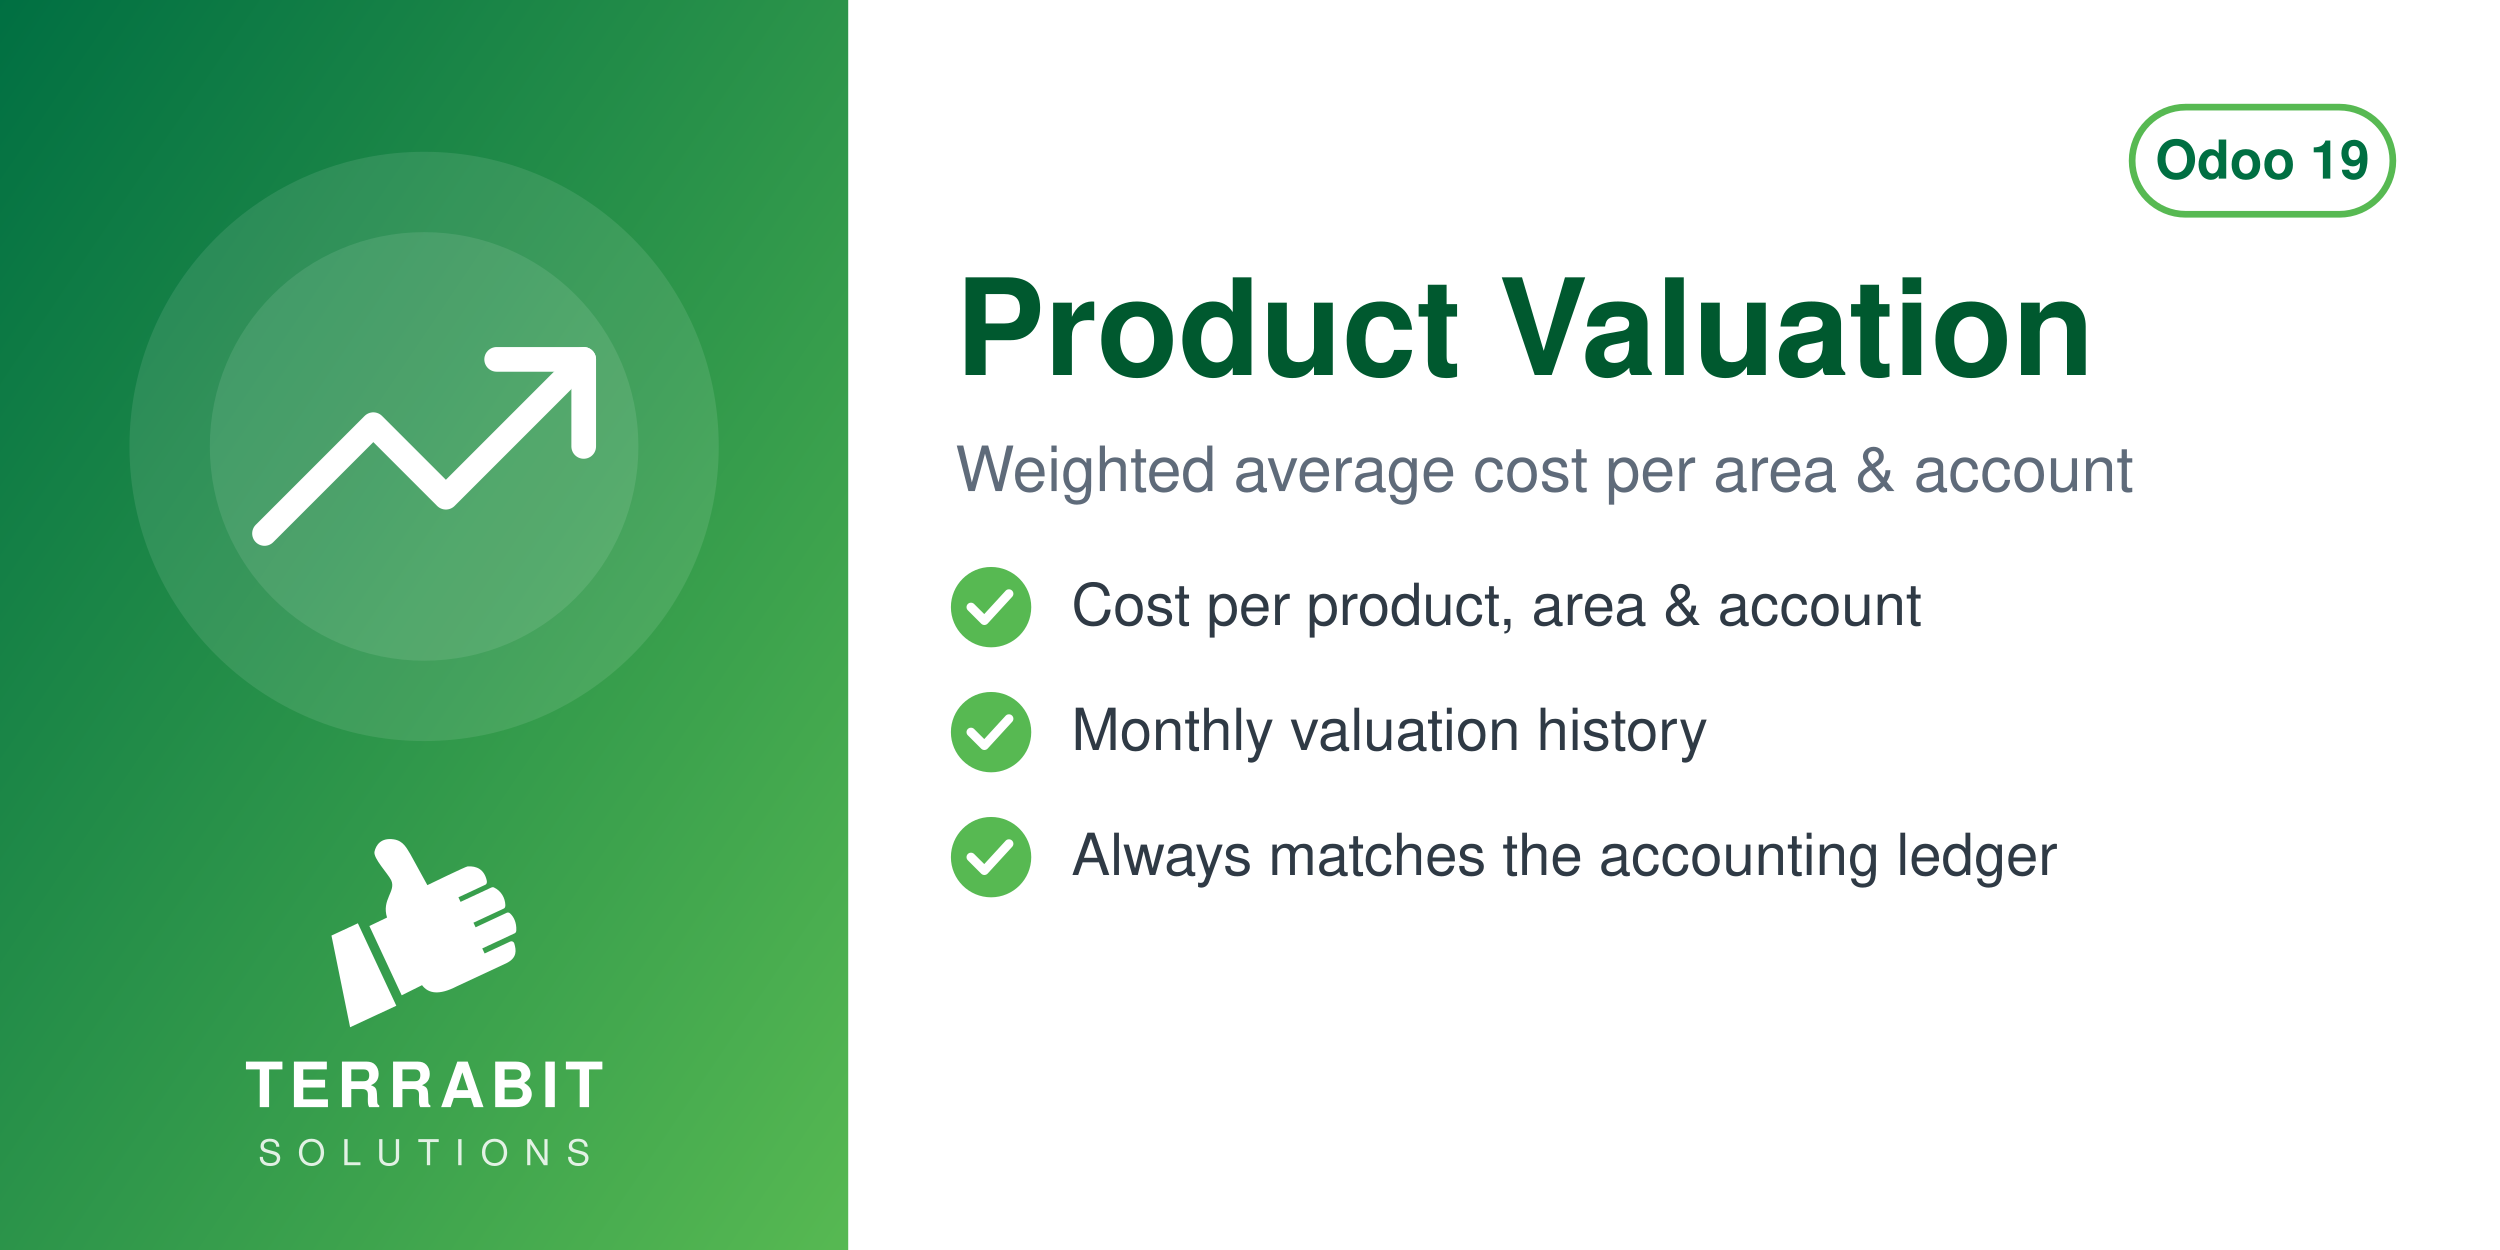
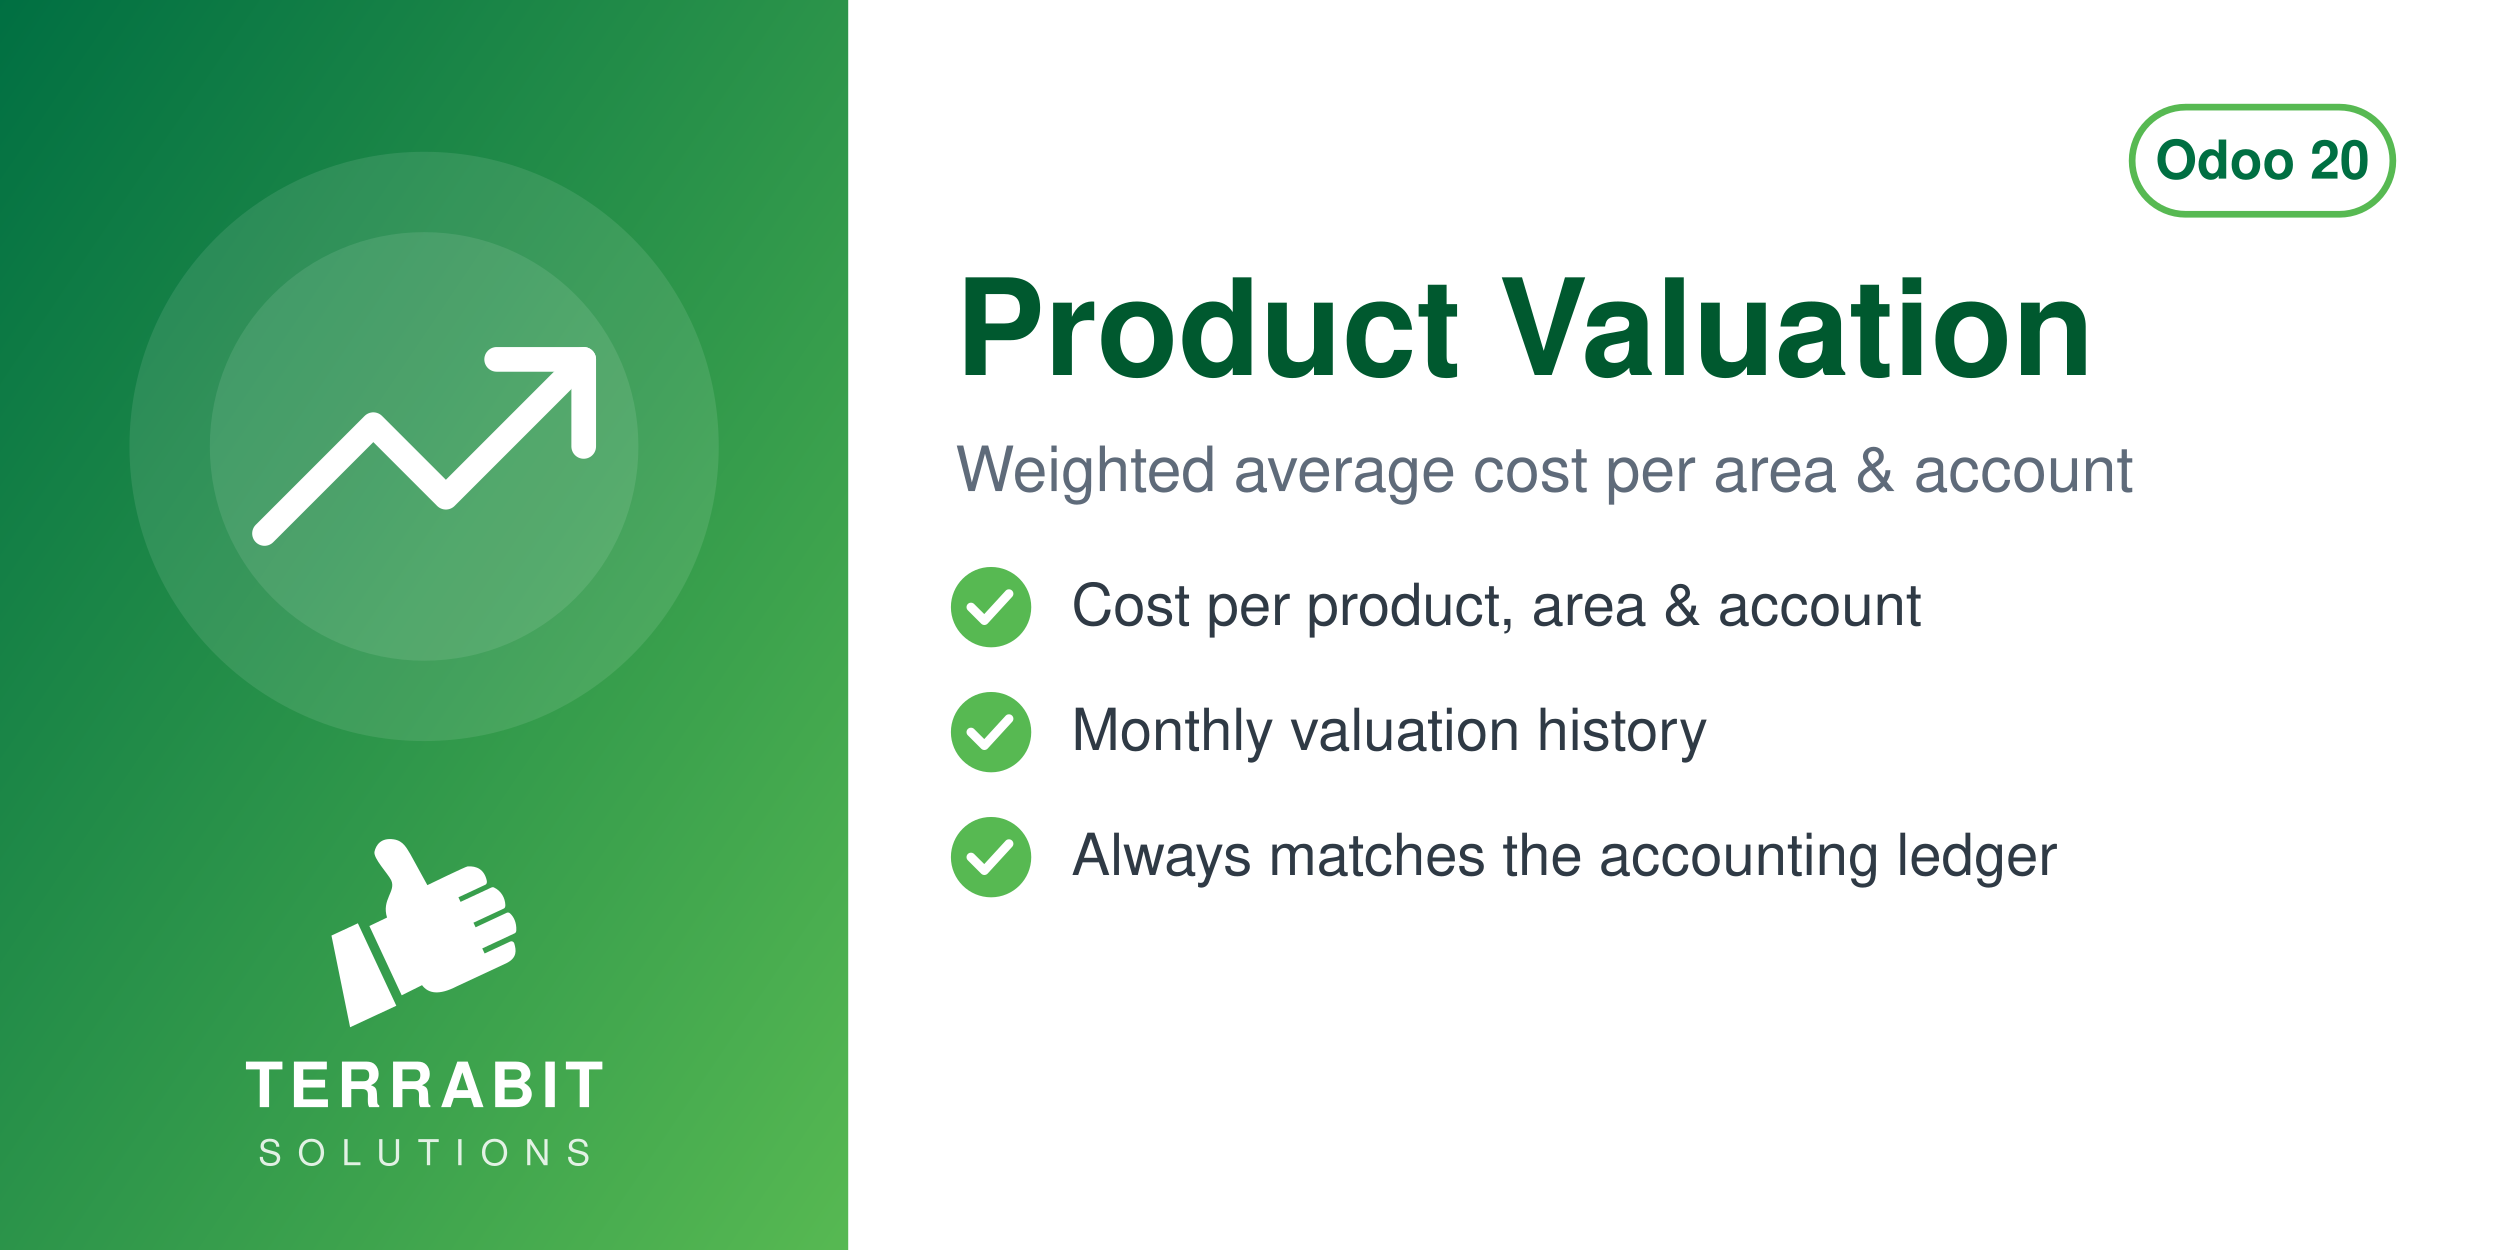
<svg xmlns="http://www.w3.org/2000/svg" width="560" height="280" viewBox="0 0 560 280">
  <defs>
    <linearGradient id="g" x1="0" y1="0" x2="1" y2="1">
      <stop offset="0" stop-color="#006F42" />
      <stop offset="1" stop-color="#57B952" />
    </linearGradient>
  </defs>
  <rect width="560" height="280" fill="#FFFFFF" />
  <rect width="190" height="280" fill="url(#g)" />
  <circle cx="95.0" cy="100" r="66" fill="white" opacity="0.10" />
  <circle cx="95.0" cy="100" r="48" fill="white" opacity="0.10" />
  <svg x="56.0" y="61.0" width="78" height="78" viewBox="0 0 24 24">
    <g fill="none" stroke="white" stroke-width="1.7" stroke-linecap="round" stroke-linejoin="round">
      <path d="M23 6l-9.5 9.5-5-5L1 18" />
      <path d="M17 6h6v6" />
    </g>
  </svg>
  <svg x="72.0" y="186" width="46" height="46" viewBox="4045 2535 3400 3400" preserveAspectRatio="xMidYMid meet">
    <path fill="#FFFFFF" d="M4648.32 4073.59l636.59 1365.17 -765.09 355.96 -308.63 -1517.87 437.13 -203.26zm725.61 1192.32l336.75 -167.88c105.65,140.85 282.69,170.72 576.82,18.8l819.92 -382.33c181.4,-90.13 164.26,-214.57 130.07,-328.43 -4.28,-14.25 -13.68,-24.81 -27.34,-30.7 -13.67,-5.89 -27.61,-5.11 -41.09,1.18l-422.32 196.93 -39.04 -83.72 538.07 -250.91c16.64,-7.76 24.7,-27.69 25.58,-46.04 6.48,-134.33 -44.36,-230.89 -105.84,-285.23 -15.2,-13.44 -35.71,-15.59 -54.12,-7l-513.92 239.64 -35.6 -76.34 506.31 -236.1c17.69,-8.25 22.52,-36.93 21.83,-56.45 -4.1,-117.31 -67.62,-232.74 -187.72,-290.66 -13.94,-6.72 -28.64,-6.36 -42.69,0.19l-511.21 238.38 -35.37 -75.86 448.98 -209.36c20.44,-9.53 25.81,-42.28 21.02,-64.32 -41.02,-189.07 -167.92,-247.8 -318.14,-237.87 -29.39,1.94 -589.86,273.16 -665.95,310.54l-281.84 -513.57c-59.06,-93.13 -112.7,-221.7 -276.47,-245.13 -211.24,-30.22 -291.56,94.38 -316.89,203.13 -25.32,108.75 223.84,365.99 276.05,473.69 85.52,184.27 -161.86,318.11 -68.41,617.99l-292.54 139.94 535.09 1147.51z" />
  </svg>
  <text x="95.0" y="248" text-anchor="middle" font-family="Helvetica,Arial,sans-serif" font-size="14" font-weight="800" letter-spacing="1.4" fill="white">TERRABIT</text>
  <text x="95.0" y="261" text-anchor="middle" font-family="Helvetica,Arial,sans-serif" font-size="8" font-weight="500" letter-spacing="3.6" fill="white" opacity="0.85">SOLUTIONS</text>
  <g>
    <rect x="477.6" y="24" width="58.4" height="24" rx="12" fill="none" stroke="#57B952" stroke-width="1.5" />
-     <text x="506.8" y="40" text-anchor="middle" font-family="Helvetica,Arial,sans-serif" font-size="12" font-weight="700" fill="#006F42">Odoo 19</text>
+     <text x="506.8" y="40" text-anchor="middle" font-family="Helvetica,Arial,sans-serif" font-size="12" font-weight="700" fill="#006F42">Odoo 20</text>
  </g>
  <text x="214" y="84" font-family="Helvetica,Arial,sans-serif" font-size="30" font-weight="700" fill="#00592F">Product Valuation</text>
  <text x="214" y="110" font-family="Helvetica,Arial,sans-serif" font-size="14" fill="#5F6B7A">Weighted average cost per area &amp; account</text>
  <circle cx="222" cy="136" r="9" fill="#57B952" />
  <path d="M217.5 136 l3 3 l5.5 -6" fill="none" stroke="white" stroke-width="2" stroke-linecap="round" stroke-linejoin="round" />
  <text x="240" y="140" font-family="Helvetica,Arial,sans-serif" font-size="13" fill="#2F3A45">Cost per product, area &amp; account</text>
  <circle cx="222" cy="164" r="9" fill="#57B952" />
  <path d="M217.5 164 l3 3 l5.5 -6" fill="none" stroke="white" stroke-width="2" stroke-linecap="round" stroke-linejoin="round" />
  <text x="240" y="168" font-family="Helvetica,Arial,sans-serif" font-size="13" fill="#2F3A45">Monthly valuation history</text>
  <circle cx="222" cy="192" r="9" fill="#57B952" />
  <path d="M217.5 192 l3 3 l5.5 -6" fill="none" stroke="white" stroke-width="2" stroke-linecap="round" stroke-linejoin="round" />
  <text x="240" y="196" font-family="Helvetica,Arial,sans-serif" font-size="13" fill="#2F3A45">Always matches the accounting ledger</text>
</svg>
